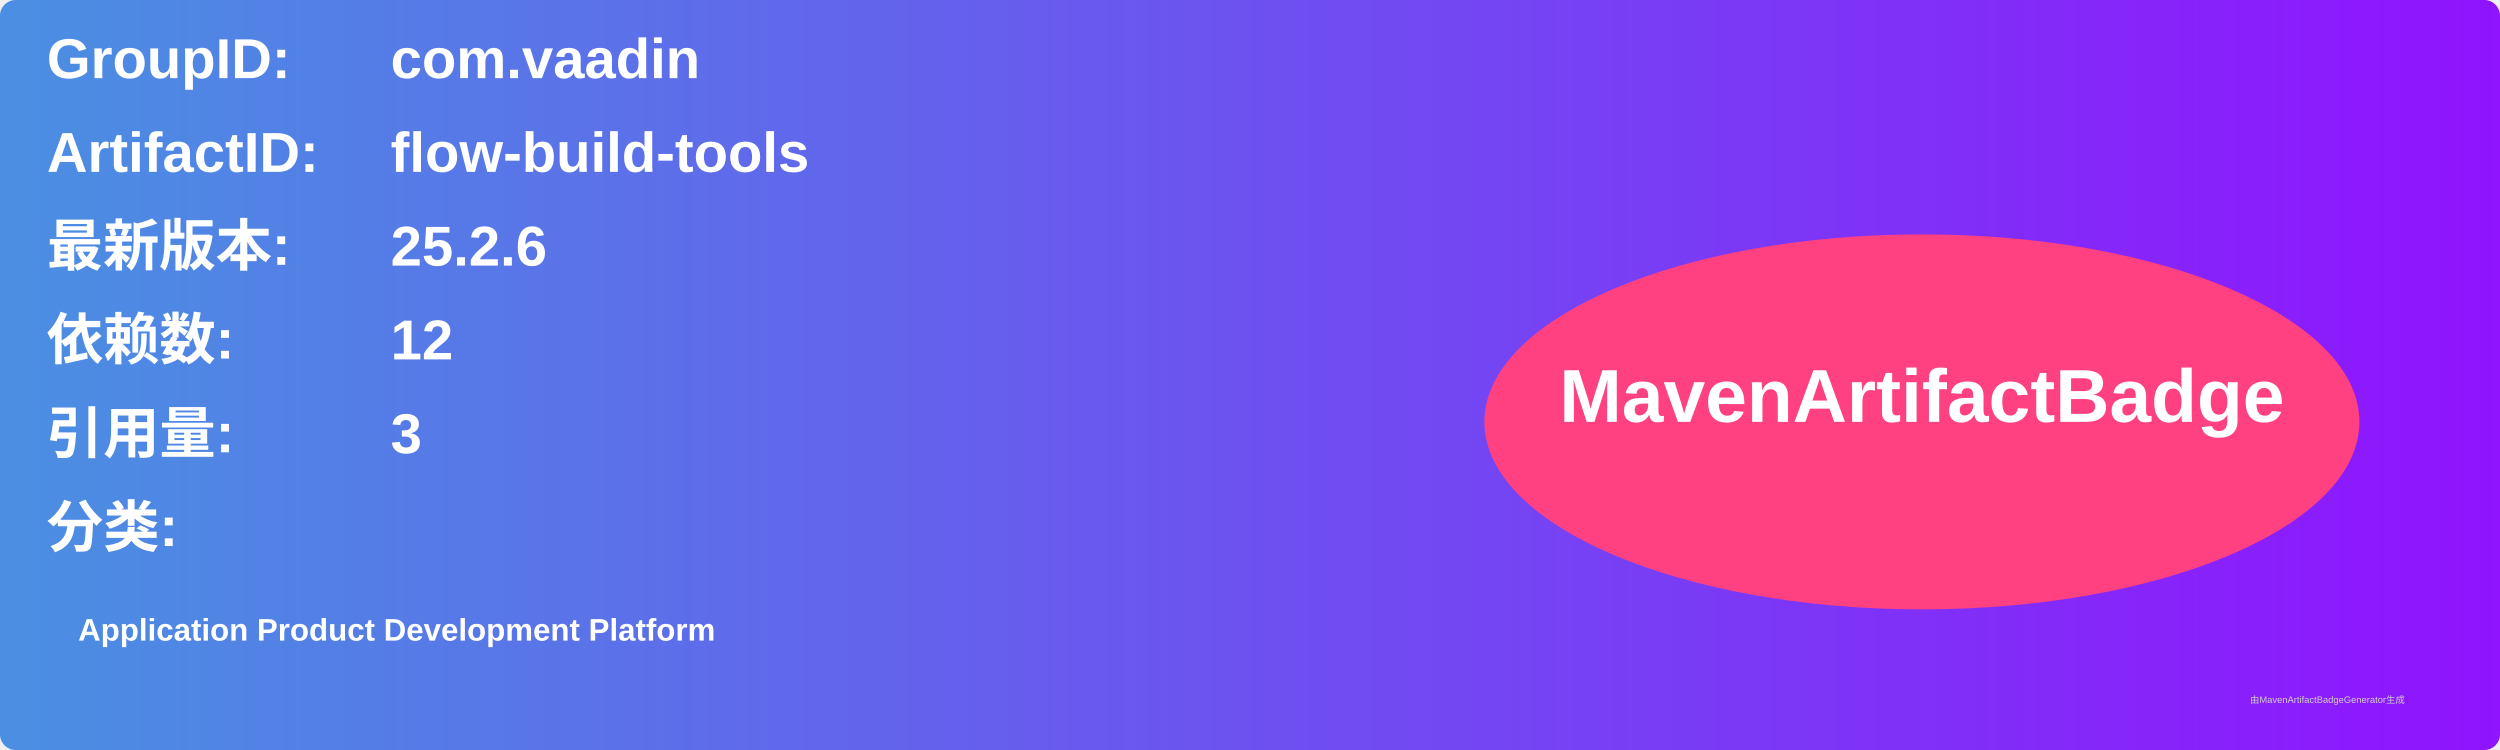
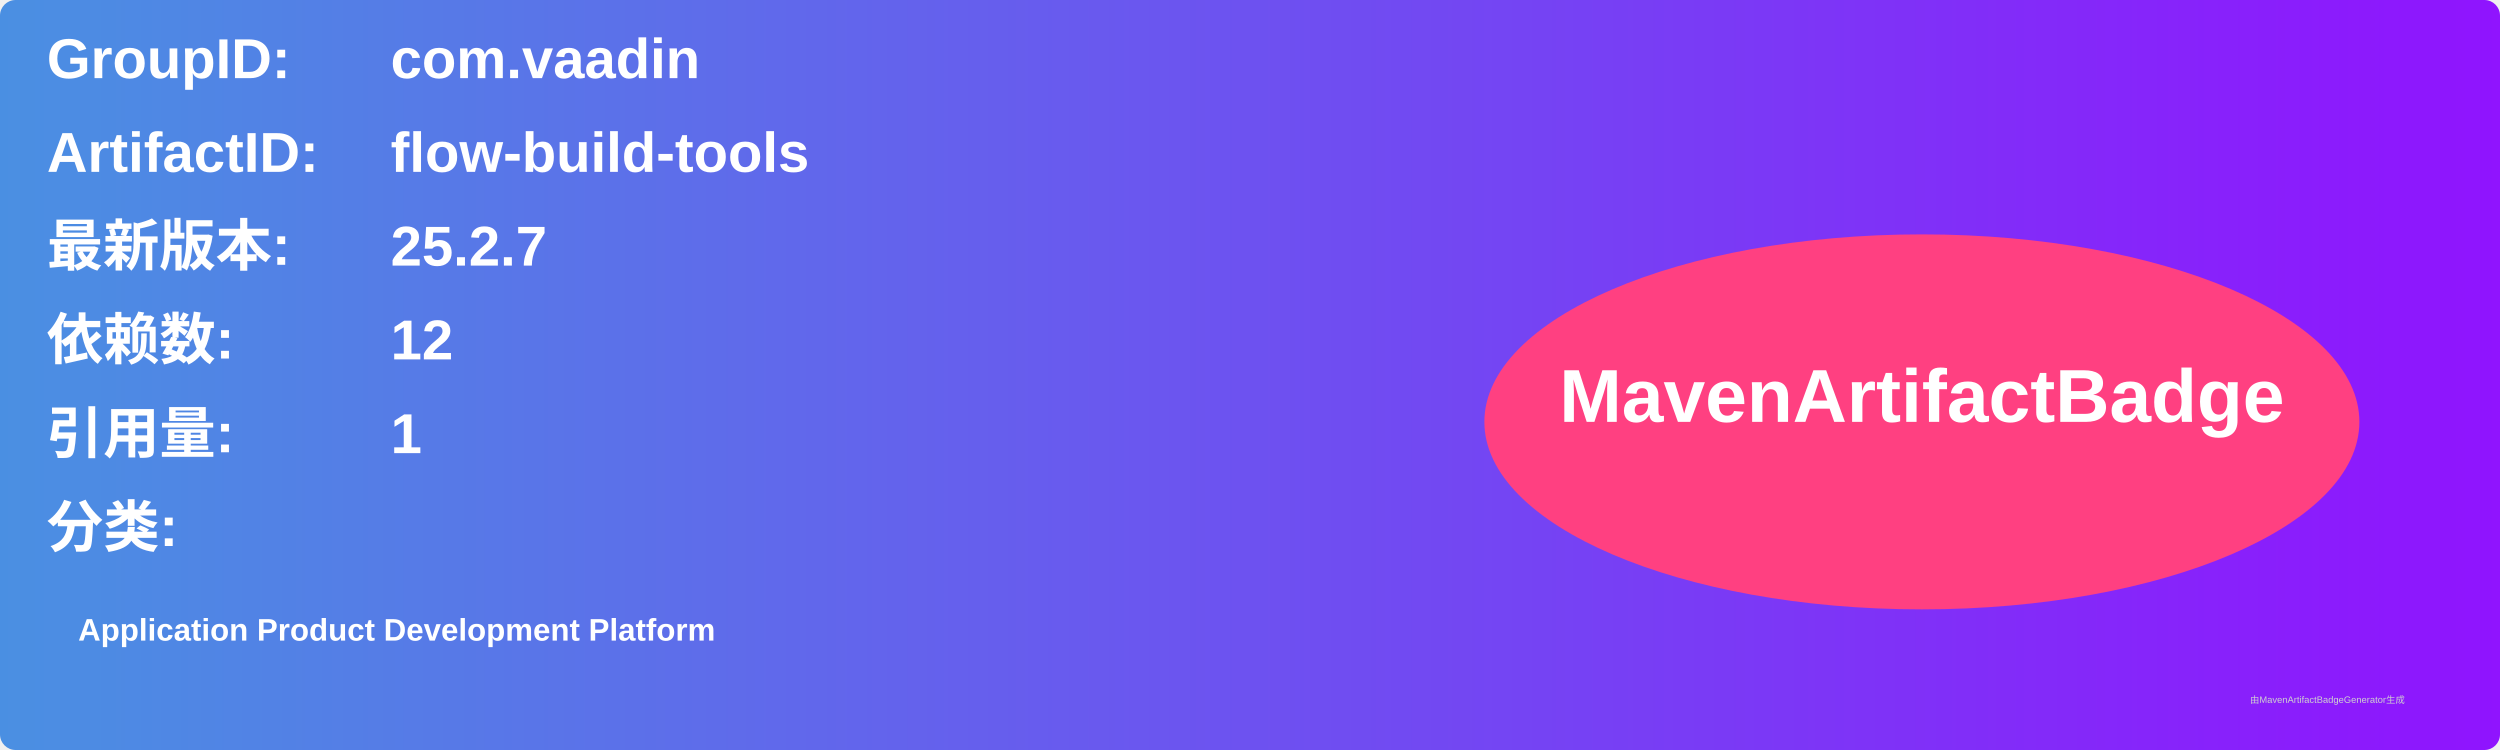
<svg xmlns="http://www.w3.org/2000/svg" width="800" height="240" viewBox="0 0 800 240">
  <linearGradient id="grad" x1="0%" y1="0%" x2="100%" y2="0%">
    <stop offset="0%" stop-color="#4a90e2" />
    <stop offset="100%" stop-color="#9013fe" />
  </linearGradient>
  <rect width="100%" height="100%" rx="5" ry="5" fill="url(#grad)" />
  <g transform="translate(15, 15)">
    <text x="0" y="10" font-family="Arial" font-size="18" fill="white" font-weight="bold" width="260">GroupID:</text>
    <text x="110" y="10" font-family="Arial" font-size="18" fill="white" font-weight="bold" width="460">com.vaadin</text>
    <text x="0" y="40" font-family="Arial" font-size="18" fill="white" font-weight="bold" width="260">ArtifactID:</text>
    <text x="110" y="40" font-family="Arial" font-size="18" fill="white" font-weight="bold" width="460">flow-build-tools</text>
    <text x="0" y="70" font-family="Arial" font-size="18" fill="white" font-weight="bold">最新版本:</text>
    <text x="110" y="70" font-family="Arial" font-size="18" fill="white" font-weight="bold">
-       <tspan font-weight="bold">25.2.6</tspan>
+       <tspan font-weight="bold">25.2.7</tspan>
    </text>
    <text x="0" y="100" font-family="Arial" font-size="18" fill="white" font-weight="bold">依赖数: </text>
    <text x="110" y="100" font-family="Arial" font-size="18" fill="white">
      <tspan font-weight="bold">12</tspan>
    </text>
    <text x="0" y="130" font-family="Arial" font-size="18" fill="white" font-weight="bold">引用量: </text>
    <text x="110" y="130" font-family="Arial" font-size="18" fill="white">
-       <tspan font-weight="bold">3</tspan>
+       <tspan font-weight="bold">1</tspan>
    </text>
    <text x="0" y="160" font-family="Arial" font-size="18" fill="white" font-weight="bold">分类:</text>
    <text x="10" y="190" font-family="Arial" font-size="10" fill="white">
      <tspan font-weight="bold">Application Product Development Platform</tspan>
    </text>
    <ellipse cx="600" cy="120" rx="140" ry="60" fill="#ff4081" />
    <text x="600" y="120" text-anchor="middle" font-family="Arial" font-size="24" fill="white" font-weight="bold">MavenArtifactBadge</text>
  </g>
  <text x="720" y="225" font-family="Arial" font-size="3" fill="#d0d0d0">由MavenArtifactBadgeGenerator生成</text>
</svg>
